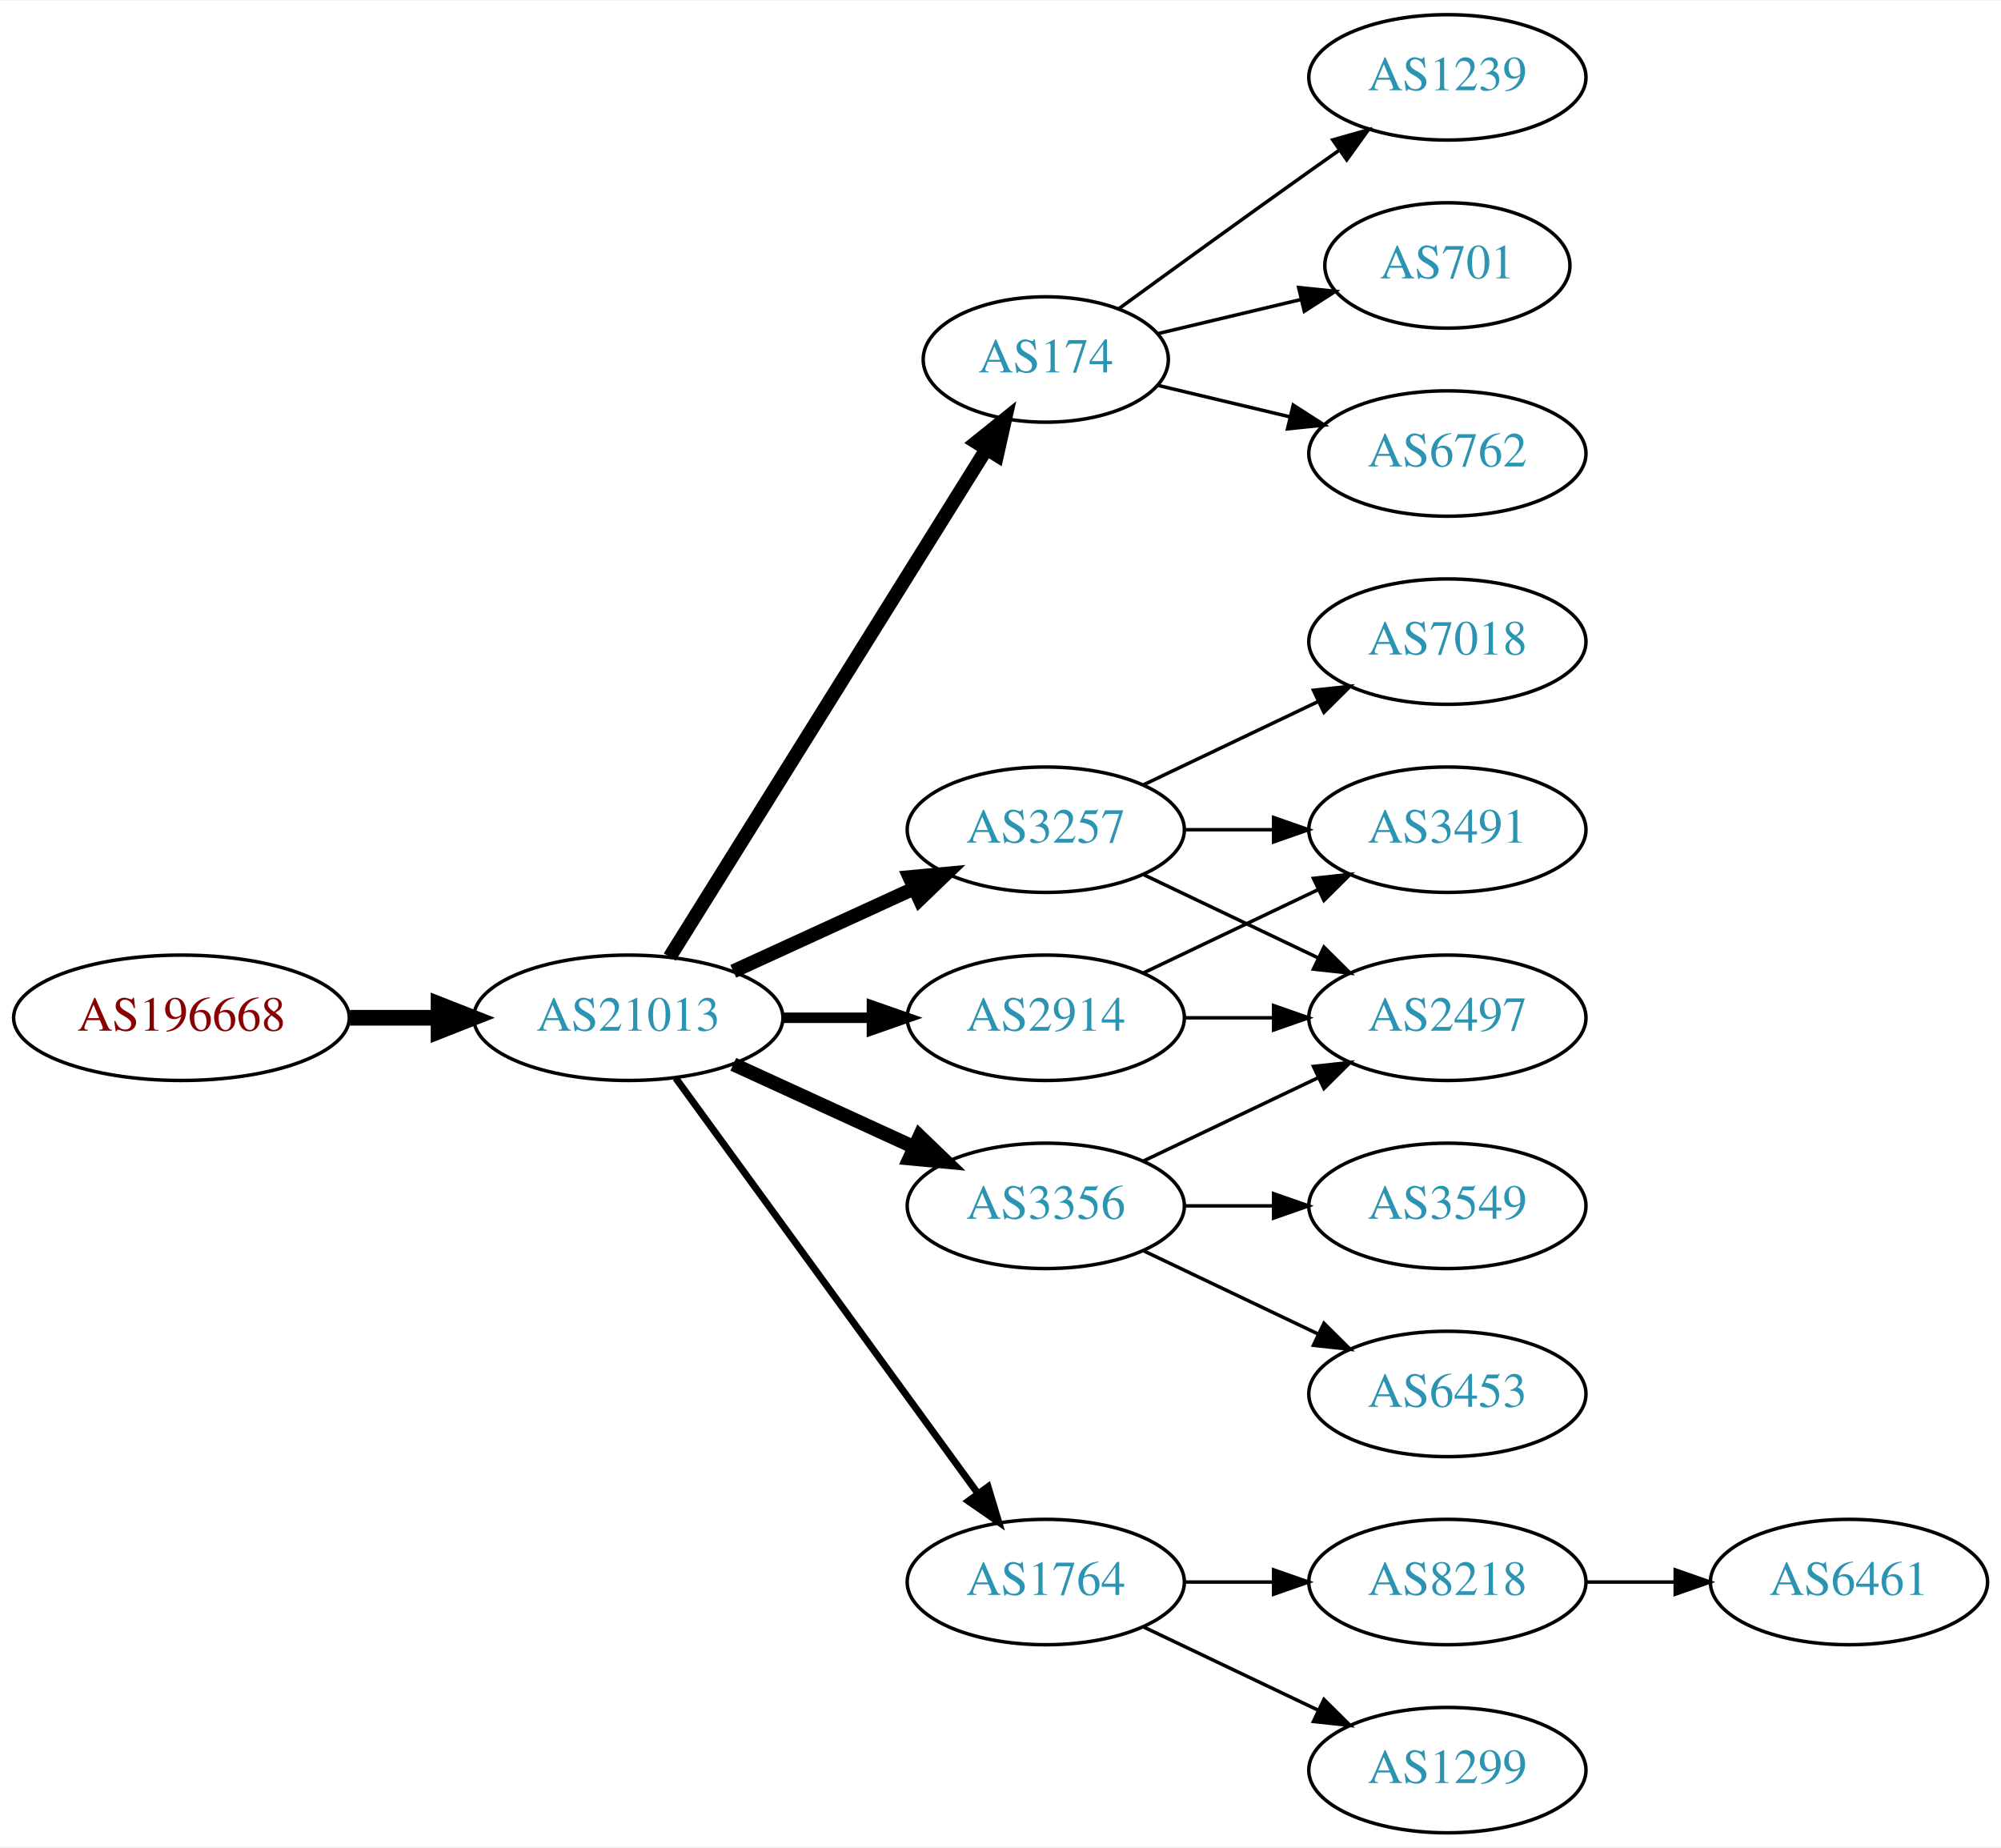
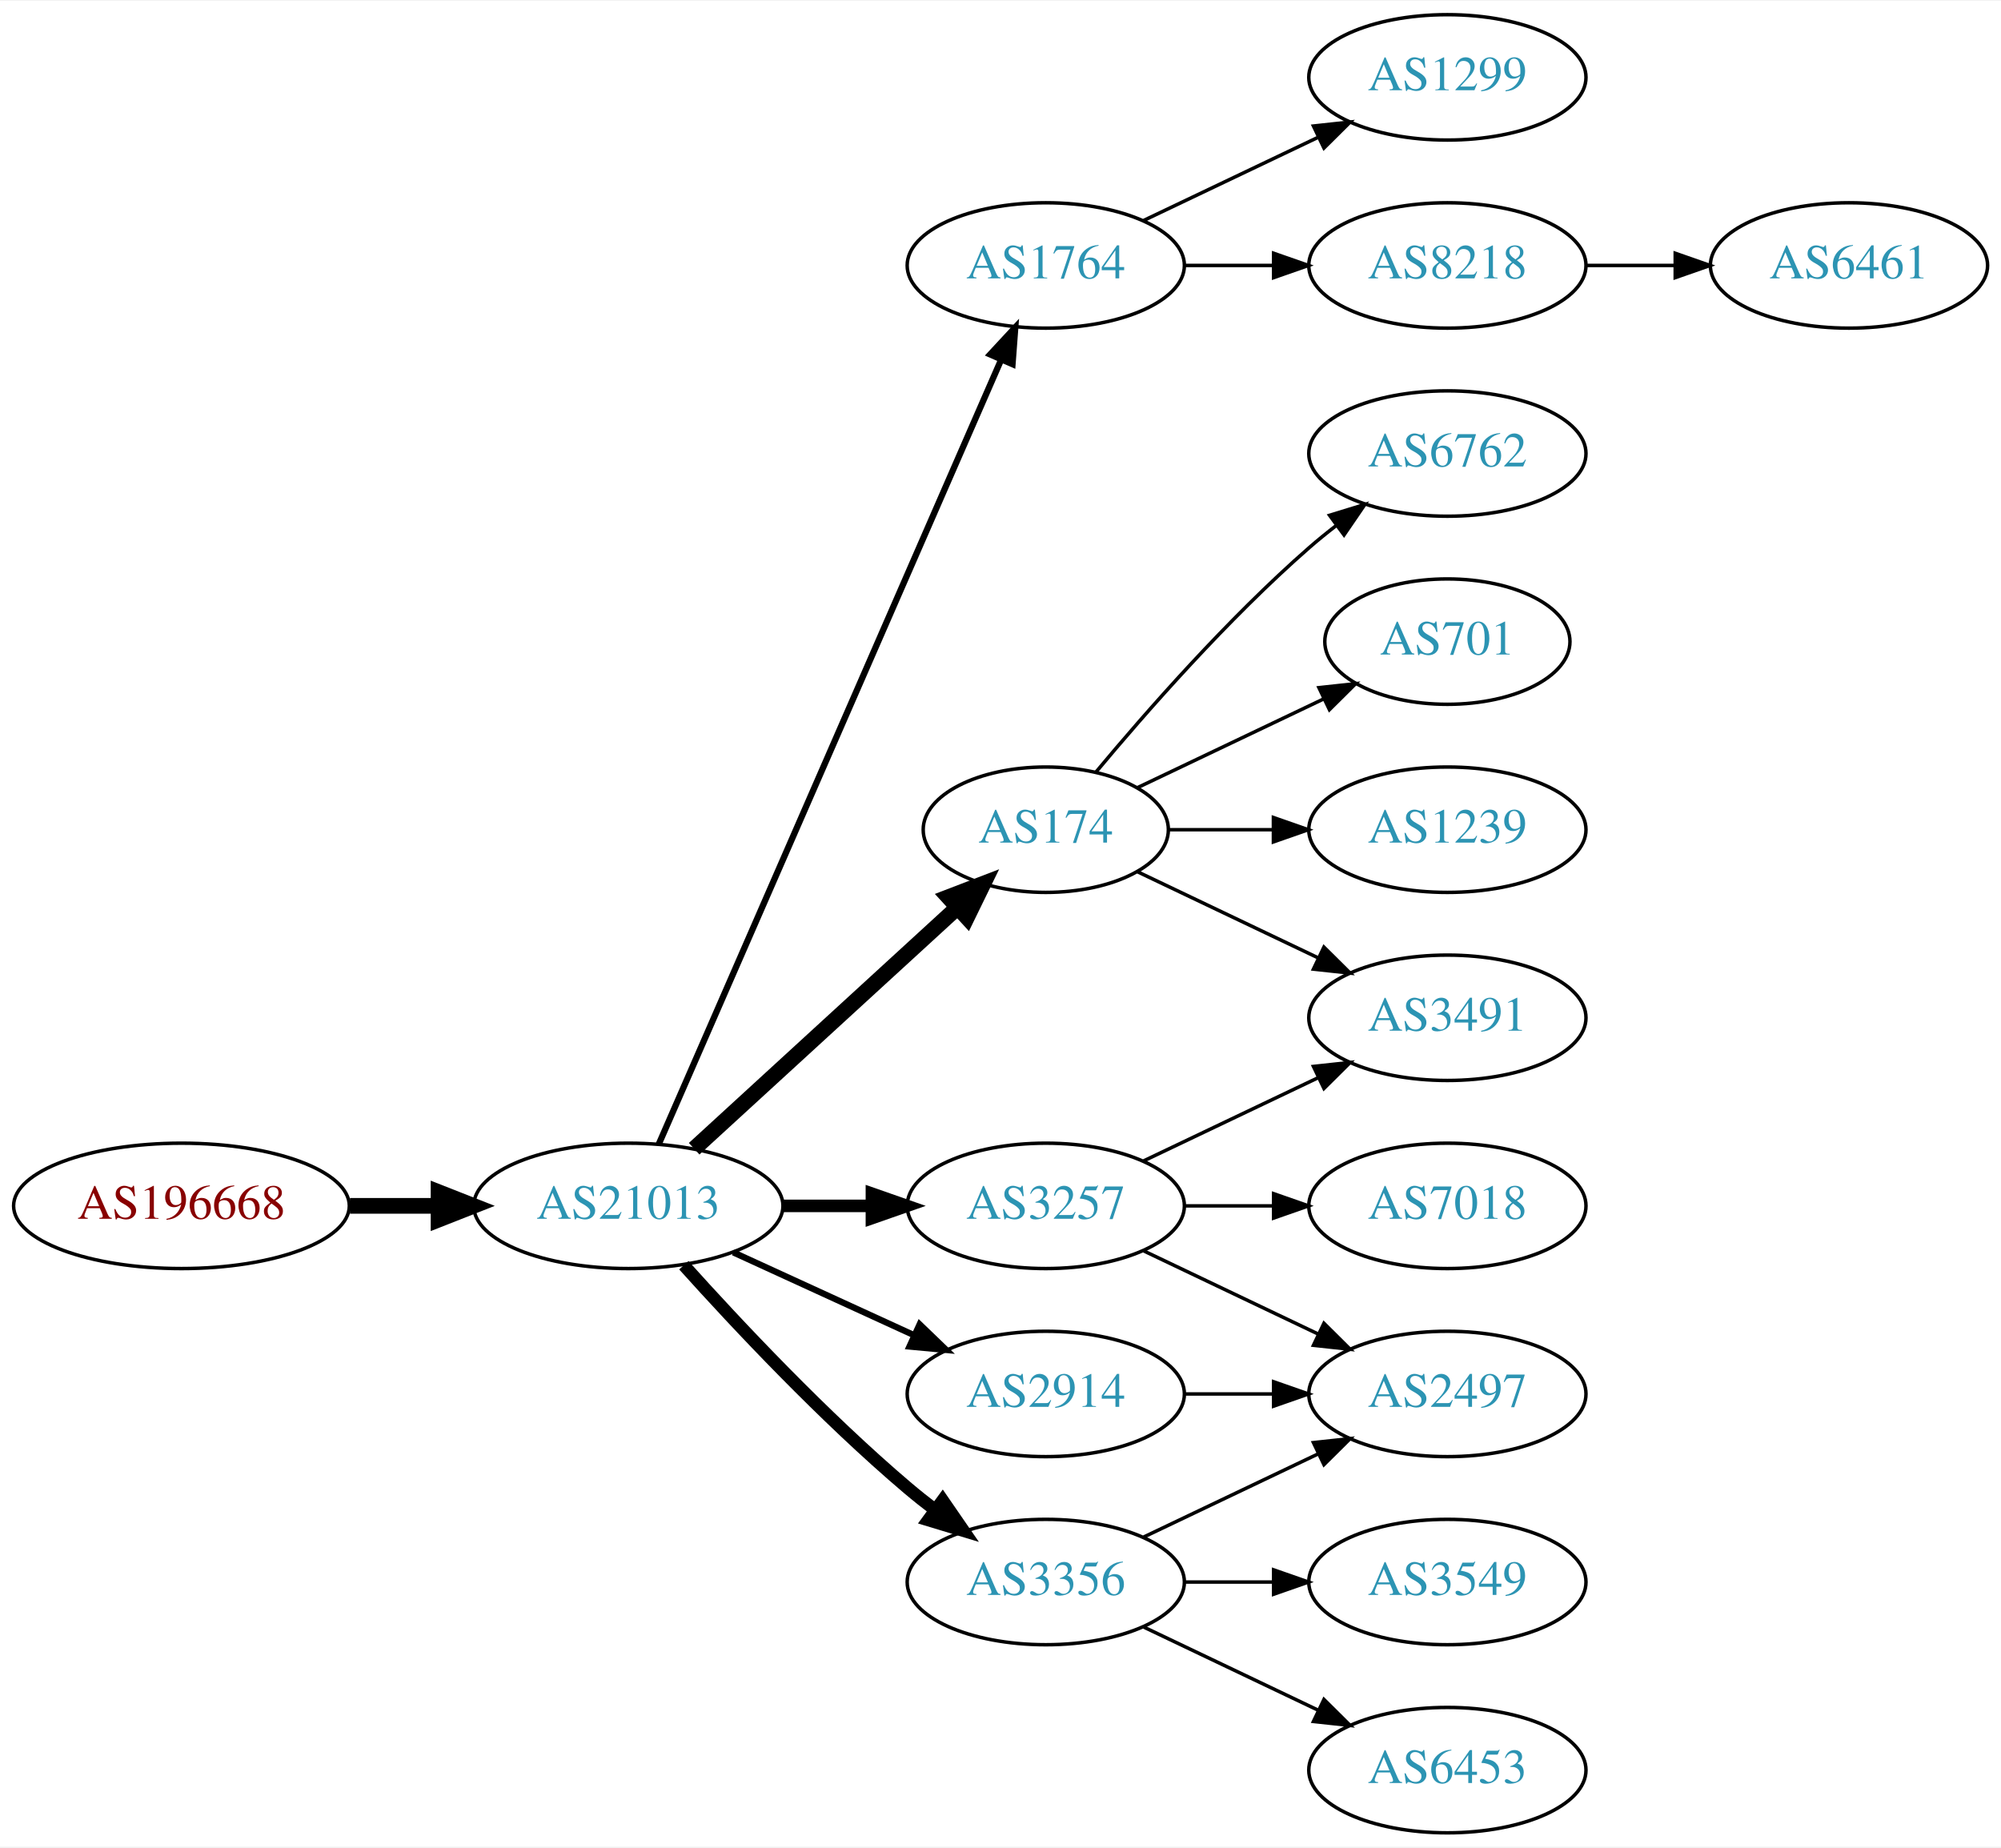
<svg xmlns="http://www.w3.org/2000/svg" xmlns:xlink="http://www.w3.org/1999/xlink" width="574pt" height="530pt" viewBox="0.00 0.00 574.46 530.00">
  <g id="graph0" class="graph" transform="scale(1 1) rotate(0) translate(4 526)">
    <polygon fill="white" stroke="none" points="-4,4 -4,-526 570.463,-526 570.463,4 -4,4" />
    <g id="node1" class="node">
      <g id="a_node1">
        <a xlink:href="/asn/196668" xlink:title="AS196668 ~ LISEC Holding GmbH [AT]">
-           <ellipse fill="#ffffff" stroke="black" cx="48.096" cy="-234" rx="48.192" ry="18" />
-           <text text-anchor="middle" x="48.096" y="-230.3" font-family="Times,serif" font-size="14.00" fill="#880000">AS196668</text>
+           <ellipse fill="#ffffff" stroke="black" cx="48.096" cy="-180" rx="48.192" ry="18" />
+           <text text-anchor="middle" x="48.096" y="-176.3" font-family="Times,serif" font-size="14.00" fill="#880000">AS196668</text>
        </a>
      </g>
    </g>
    <g id="node2" class="node">
      <g id="a_node2">
        <a xlink:href="/asn/21013" xlink:title="AS21013 ~ Wels, AT [AT]">
-           <ellipse fill="#ffffff" stroke="black" cx="176.388" cy="-234" rx="44.393" ry="18" />
-           <text text-anchor="middle" x="176.388" y="-230.3" font-family="Times,serif" font-size="14.00" fill="#2c94b3">AS21013</text>
+           <ellipse fill="#ffffff" stroke="black" cx="176.388" cy="-180" rx="44.393" ry="18" />
+           <text text-anchor="middle" x="176.388" y="-176.3" font-family="Times,serif" font-size="14.00" fill="#2c94b3">AS21013</text>
        </a>
      </g>
    </g>
    <g id="edge1" class="edge">
-       <path fill="none" stroke="black" stroke-width="4.5" d="M96.481,-234C104.742,-234 113.386,-234 121.799,-234" />
-       <polygon fill="black" stroke="black" stroke-width="4.5" points="121.904,-237.938 131.904,-234 121.904,-230.063 121.904,-237.938" />
+       <path fill="none" stroke="black" stroke-width="4.5" d="M96.481,-180C104.742,-180 113.386,-180 121.799,-180" />
+       <polygon fill="black" stroke="black" stroke-width="4.5" points="121.904,-183.938 131.904,-180 121.904,-176.063 121.904,-183.938" />
    </g>
    <g id="node3" class="node">
      <g id="a_node3">
-         <a xlink:href="/asn/174" xlink:title="AS174 ~ Cogent Communications [US]">
-           <ellipse fill="#ffffff" stroke="black" cx="296.23" cy="-423" rx="35.194" ry="18" />
-           <text text-anchor="middle" x="296.23" y="-419.3" font-family="Times,serif" font-size="14.00" fill="#2c94b3">AS174</text>
+         <a xlink:href="/asn/1764" xlink:title="AS1764 ~ NEXTLAYER-AS [AT]">
+           <ellipse fill="#ffffff" stroke="black" cx="296.23" cy="-450" rx="39.794" ry="18" />
+           <text text-anchor="middle" x="296.23" y="-446.3" font-family="Times,serif" font-size="14.00" fill="#2c94b3">AS1764</text>
        </a>
      </g>
    </g>
    <g id="edge2" class="edge">
-       <path fill="none" stroke="black" stroke-width="4" d="M188.263,-251.442C209.099,-284.859 254.738,-358.057 279.121,-397.163" />
-       <polygon fill="black" stroke="black" stroke-width="4" points="276.291,-399.239 284.551,-405.873 282.231,-395.536 276.291,-399.239" />
+       <path fill="none" stroke="black" stroke-width="1.8" d="M185.12,-197.715C205.221,-243.771 259.229,-367.514 283.332,-422.739" />
+       <polygon fill="black" stroke="black" stroke-width="1.8" points="280.262,-424.454 287.47,-432.219 286.677,-421.654 280.262,-424.454" />
    </g>
    <g id="node4" class="node">
      <g id="a_node4">
        <a xlink:href="/asn/3257" xlink:title="AS3257 ~ GTT [DE]">
-           <ellipse fill="#ffffff" stroke="black" cx="296.23" cy="-288" rx="39.794" ry="18" />
-           <text text-anchor="middle" x="296.23" y="-284.3" font-family="Times,serif" font-size="14.00" fill="#2c94b3">AS3257</text>
+           <ellipse fill="#ffffff" stroke="black" cx="296.23" cy="-180" rx="39.794" ry="18" />
+           <text text-anchor="middle" x="296.23" y="-176.3" font-family="Times,serif" font-size="14.00" fill="#2c94b3">AS3257</text>
        </a>
      </g>
    </g>
    <g id="edge3" class="edge">
-       <path fill="none" stroke="black" stroke-width="4" d="M206.517,-247.348C222.128,-254.502 241.526,-263.391 258.198,-271.03" />
-       <polygon fill="black" stroke="black" stroke-width="4" points="257.101,-274.378 267.65,-275.362 260.017,-268.014 257.101,-274.378" />
+       <path fill="none" stroke="black" stroke-width="3.6" d="M220.599,-180C228.911,-180 237.674,-180 246.156,-180" />
+       <polygon fill="black" stroke="black" stroke-width="3.6" points="246.315,-183.5 256.315,-180 246.315,-176.5 246.315,-183.5" />
    </g>
    <g id="node5" class="node">
      <g id="a_node5">
        <a xlink:href="/asn/3356" xlink:title="AS3356 ~ Level 3 Parent, LLC [US]">
-           <ellipse fill="#ffffff" stroke="black" cx="296.23" cy="-180" rx="39.794" ry="18" />
-           <text text-anchor="middle" x="296.23" y="-176.3" font-family="Times,serif" font-size="14.00" fill="#2c94b3">AS3356</text>
+           <ellipse fill="#ffffff" stroke="black" cx="296.23" cy="-72" rx="39.794" ry="18" />
+           <text text-anchor="middle" x="296.23" y="-68.3" font-family="Times,serif" font-size="14.00" fill="#2c94b3">AS3356</text>
        </a>
      </g>
    </g>
    <g id="edge4" class="edge">
-       <path fill="none" stroke="black" stroke-width="4" d="M206.517,-220.652C222.128,-213.498 241.526,-204.609 258.198,-196.97" />
-       <polygon fill="black" stroke="black" stroke-width="4" points="260.017,-199.986 267.65,-192.638 257.101,-193.622 260.017,-199.986" />
+       <path fill="none" stroke="black" stroke-width="3.6" d="M192.32,-162.956C207.646,-145.903 232.582,-119.35 256.584,-99 259.081,-96.883 261.741,-94.768 264.453,-92.707" />
+       <polygon fill="black" stroke="black" stroke-width="3.6" points="266.619,-95.459 272.629,-86.734 262.489,-89.806 266.619,-95.459" />
    </g>
    <g id="node6" class="node">
      <g id="a_node6">
        <a xlink:href="/asn/2914" xlink:title="AS2914 ~ NTT America, Inc. [US]">
-           <ellipse fill="#ffffff" stroke="black" cx="296.23" cy="-234" rx="39.794" ry="18" />
-           <text text-anchor="middle" x="296.23" y="-230.3" font-family="Times,serif" font-size="14.00" fill="#2c94b3">AS2914</text>
+           <ellipse fill="#ffffff" stroke="black" cx="296.23" cy="-126" rx="39.794" ry="18" />
+           <text text-anchor="middle" x="296.23" y="-122.3" font-family="Times,serif" font-size="14.00" fill="#2c94b3">AS2914</text>
        </a>
      </g>
    </g>
    <g id="edge5" class="edge">
-       <path fill="none" stroke="black" stroke-width="3" d="M220.599,-234C228.911,-234 237.674,-234 246.156,-234" />
-       <polygon fill="black" stroke="black" stroke-width="3" points="246.315,-237.5 256.315,-234 246.315,-230.5 246.315,-237.5" />
+       <path fill="none" stroke="black" stroke-width="1.8" d="M206.517,-166.652C222.128,-159.498 241.526,-150.609 258.198,-142.97" />
+       <polygon fill="black" stroke="black" stroke-width="1.8" points="260.017,-145.986 267.65,-138.638 257.101,-139.622 260.017,-145.986" />
    </g>
    <g id="node7" class="node">
      <g id="a_node7">
-         <a xlink:href="/asn/1764" xlink:title="AS1764 ~ NEXTLAYER-AS [AT]">
-           <ellipse fill="#ffffff" stroke="black" cx="296.23" cy="-72" rx="39.794" ry="18" />
-           <text text-anchor="middle" x="296.23" y="-68.3" font-family="Times,serif" font-size="14.00" fill="#2c94b3">AS1764</text>
+         <a xlink:href="/asn/174" xlink:title="AS174 ~ Cogent Communications [US]">
+           <ellipse fill="#ffffff" stroke="black" cx="296.23" cy="-288" rx="35.194" ry="18" />
+           <text text-anchor="middle" x="296.23" y="-284.3" font-family="Times,serif" font-size="14.00" fill="#2c94b3">AS174</text>
        </a>
      </g>
    </g>
    <g id="edge6" class="edge">
-       <path fill="none" stroke="black" stroke-width="2" d="M189.999,-216.663C210.82,-188.04 252.482,-130.767 276.671,-97.514" />
-       <polygon fill="black" stroke="black" stroke-width="2" points="279.657,-99.358 282.71,-89.212 273.997,-95.24 279.657,-99.358" />
-     </g>
-     <g id="node16" class="node">
-       <g id="a_node16">
-         <a xlink:href="/asn/1239" xlink:title="AS1239 ~ Sprint [US]">
+       <path fill="none" stroke="black" stroke-width="4.5" d="M195.285,-196.403C215.444,-214.878 248.321,-245.009 270.824,-265.632" />
+       <polygon fill="black" stroke="black" stroke-width="4.5" points="268.28,-268.642 278.313,-272.496 273.601,-262.836 268.28,-268.642" />
+     </g>
+     <g id="node8" class="node">
+       <g id="a_node8">
+         <a xlink:href="/asn/1299" xlink:title="AS1299 ~ Telia Carrier [EU]">
          <ellipse fill="#ffffff" stroke="black" cx="411.523" cy="-504" rx="39.794" ry="18" />
-           <text text-anchor="middle" x="411.523" y="-500.3" font-family="Times,serif" font-size="14.00" fill="#2c94b3">AS1239</text>
-         </a>
-       </g>
-     </g>
-     <g id="edge18" class="edge">
-       <path fill="none" stroke="black" d="M317.126,-437.529C332.128,-448.45 353.235,-463.747 371.877,-477 374.697,-479.005 377.64,-481.085 380.588,-483.159" />
-       <polygon fill="black" stroke="black" points="378.616,-486.05 388.813,-488.926 382.634,-480.319 378.616,-486.05" />
-     </g>
-     <g id="node17" class="node">
-       <g id="a_node17">
-         <a xlink:href="/asn/701" xlink:title="AS701 ~ UUNET [US]">
-           <ellipse fill="#ffffff" stroke="black" cx="411.523" cy="-450" rx="35.194" ry="18" />
-           <text text-anchor="middle" x="411.523" y="-446.3" font-family="Times,serif" font-size="14.00" fill="#2c94b3">AS701</text>
-         </a>
-       </g>
-     </g>
-     <g id="edge19" class="edge">
-       <path fill="none" stroke="black" d="M328.488,-430.449C341.118,-433.459 355.872,-436.976 369.358,-440.19" />
-       <polygon fill="black" stroke="black" points="368.828,-443.661 379.367,-442.575 370.451,-436.852 368.828,-443.661" />
-     </g>
-     <g id="node18" class="node">
-       <g id="a_node18">
+           <text text-anchor="middle" x="411.523" y="-500.3" font-family="Times,serif" font-size="14.00" fill="#2c94b3">AS1299</text>
+         </a>
+       </g>
+     </g>
+     <g id="edge7" class="edge">
+       <path fill="none" stroke="black" d="M324.367,-462.934C339.361,-470.081 358.182,-479.052 374.405,-486.785" />
+       <polygon fill="black" stroke="black" points="373.075,-490.028 383.608,-491.171 376.087,-483.709 373.075,-490.028" />
+     </g>
+     <g id="node9" class="node">
+       <g id="a_node9">
+         <a xlink:href="/asn/8218" xlink:title="AS8218 ~ legacy Neotelecoms [FR]">
+           <ellipse fill="#ffffff" stroke="black" cx="411.523" cy="-450" rx="39.794" ry="18" />
+           <text text-anchor="middle" x="411.523" y="-446.3" font-family="Times,serif" font-size="14.00" fill="#2c94b3">AS8218</text>
+         </a>
+       </g>
+     </g>
+     <g id="edge8" class="edge">
+       <path fill="none" stroke="black" d="M335.902,-450C344.105,-450 352.869,-450 361.401,-450" />
+       <polygon fill="black" stroke="black" points="361.641,-453.5 371.641,-450 361.641,-446.5 361.641,-453.5" />
+     </g>
+     <g id="node10" class="node">
+       <g id="a_node10">
+         <a xlink:href="/asn/3491" xlink:title="AS3491 ~ PCCW Global, Inc. [US]">
+           <ellipse fill="#ffffff" stroke="black" cx="411.523" cy="-234" rx="39.794" ry="18" />
+           <text text-anchor="middle" x="411.523" y="-230.3" font-family="Times,serif" font-size="14.00" fill="#2c94b3">AS3491</text>
+         </a>
+       </g>
+     </g>
+     <g id="edge9" class="edge">
+       <path fill="none" stroke="black" d="M324.367,-192.934C339.361,-200.081 358.182,-209.052 374.405,-216.785" />
+       <polygon fill="black" stroke="black" points="373.075,-220.028 383.608,-221.171 376.087,-213.709 373.075,-220.028" />
+     </g>
+     <g id="node11" class="node">
+       <g id="a_node11">
+         <a xlink:href="/asn/2497" xlink:title="AS2497 ~ Internet Initiative Japan Inc. [JP]">
+           <ellipse fill="#ffffff" stroke="black" cx="411.523" cy="-126" rx="39.794" ry="18" />
+           <text text-anchor="middle" x="411.523" y="-122.3" font-family="Times,serif" font-size="14.00" fill="#2c94b3">AS2497</text>
+         </a>
+       </g>
+     </g>
+     <g id="edge10" class="edge">
+       <path fill="none" stroke="black" d="M324.367,-167.066C339.361,-159.919 358.182,-150.948 374.405,-143.215" />
+       <polygon fill="black" stroke="black" points="376.087,-146.291 383.608,-138.829 373.075,-139.972 376.087,-146.291" />
+     </g>
+     <g id="node12" class="node">
+       <g id="a_node12">
+         <a xlink:href="/asn/7018" xlink:title="AS7018 ~ AT&amp;T Services, Inc. [US]">
+           <ellipse fill="#ffffff" stroke="black" cx="411.523" cy="-180" rx="39.794" ry="18" />
+           <text text-anchor="middle" x="411.523" y="-176.3" font-family="Times,serif" font-size="14.00" fill="#2c94b3">AS7018</text>
+         </a>
+       </g>
+     </g>
+     <g id="edge11" class="edge">
+       <path fill="none" stroke="black" d="M335.902,-180C344.105,-180 352.869,-180 361.401,-180" />
+       <polygon fill="black" stroke="black" points="361.641,-183.5 371.641,-180 361.641,-176.5 361.641,-183.5" />
+     </g>
+     <g id="edge13" class="edge">
+       <path fill="none" stroke="black" d="M324.367,-84.934C339.361,-92.081 358.182,-101.052 374.405,-108.785" />
+       <polygon fill="black" stroke="black" points="373.075,-112.028 383.608,-113.171 376.087,-105.709 373.075,-112.028" />
+     </g>
+     <g id="node13" class="node">
+       <g id="a_node13">
+         <a xlink:href="/asn/3549" xlink:title="AS3549 ~ Level 3 Parent, LLC [US]">
+           <ellipse fill="#ffffff" stroke="black" cx="411.523" cy="-72" rx="39.794" ry="18" />
+           <text text-anchor="middle" x="411.523" y="-68.3" font-family="Times,serif" font-size="14.00" fill="#2c94b3">AS3549</text>
+         </a>
+       </g>
+     </g>
+     <g id="edge12" class="edge">
+       <path fill="none" stroke="black" d="M335.902,-72C344.105,-72 352.869,-72 361.401,-72" />
+       <polygon fill="black" stroke="black" points="361.641,-75.5 371.641,-72 361.641,-68.5 361.641,-75.5" />
+     </g>
+     <g id="node14" class="node">
+       <g id="a_node14">
+         <a xlink:href="/asn/6453" xlink:title="AS6453 ~ TATA COMMUNICATIONS (AMERICA) INC [US]">
+           <ellipse fill="#ffffff" stroke="black" cx="411.523" cy="-18" rx="39.794" ry="18" />
+           <text text-anchor="middle" x="411.523" y="-14.3" font-family="Times,serif" font-size="14.00" fill="#2c94b3">AS6453</text>
+         </a>
+       </g>
+     </g>
+     <g id="edge14" class="edge">
+       <path fill="none" stroke="black" d="M324.367,-59.066C339.361,-51.919 358.182,-42.948 374.405,-35.215" />
+       <polygon fill="black" stroke="black" points="376.087,-38.291 383.608,-30.829 373.075,-31.972 376.087,-38.291" />
+     </g>
+     <g id="edge15" class="edge">
+       <path fill="none" stroke="black" d="M335.902,-126C344.105,-126 352.869,-126 361.401,-126" />
+       <polygon fill="black" stroke="black" points="361.641,-129.5 371.641,-126 361.641,-122.5 361.641,-129.5" />
+     </g>
+     <g id="edge17" class="edge">
+       <path fill="none" stroke="black" d="M322.655,-275.881C337.958,-268.587 357.681,-259.186 374.563,-251.14" />
+       <polygon fill="black" stroke="black" points="376.082,-254.293 383.604,-246.831 373.071,-247.974 376.082,-254.293" />
+     </g>
+     <g id="node15" class="node">
+       <g id="a_node15">
        <a xlink:href="/asn/6762" xlink:title="AS6762 ~ TELECOM ITALIA SPARKLE S.p.A. [IT]">
          <ellipse fill="#ffffff" stroke="black" cx="411.523" cy="-396" rx="39.794" ry="18" />
          <text text-anchor="middle" x="411.523" y="-392.3" font-family="Times,serif" font-size="14.00" fill="#2c94b3">AS6762</text>
        </a>
      </g>
    </g>
+     <g id="edge16" class="edge">
+       <path fill="none" stroke="black" d="M310.595,-304.499C324.85,-321.596 348.545,-348.619 371.877,-369 374.342,-371.154 376.981,-373.294 379.678,-375.372" />
+       <polygon fill="black" stroke="black" points="377.703,-378.264 387.832,-381.37 381.851,-372.625 377.703,-378.264" />
+     </g>
+     <g id="node16" class="node">
+       <g id="a_node16">
+         <a xlink:href="/asn/701" xlink:title="AS701 ~ UUNET [US]">
+           <ellipse fill="#ffffff" stroke="black" cx="411.523" cy="-342" rx="35.194" ry="18" />
+           <text text-anchor="middle" x="411.523" y="-338.3" font-family="Times,serif" font-size="14.00" fill="#2c94b3">AS701</text>
+         </a>
+       </g>
+     </g>
+     <g id="edge18" class="edge">
+       <path fill="none" stroke="black" d="M322.655,-300.119C338.398,-307.622 358.82,-317.356 376.013,-325.551" />
+       <polygon fill="black" stroke="black" points="374.65,-328.779 385.183,-329.922 377.662,-322.46 374.65,-328.779" />
+     </g>
+     <g id="node17" class="node">
+       <g id="a_node17">
+         <a xlink:href="/asn/1239" xlink:title="AS1239 ~ Sprint [US]">
+           <ellipse fill="#ffffff" stroke="black" cx="411.523" cy="-288" rx="39.794" ry="18" />
+           <text text-anchor="middle" x="411.523" y="-284.3" font-family="Times,serif" font-size="14.00" fill="#2c94b3">AS1239</text>
+         </a>
+       </g>
+     </g>
+     <g id="edge19" class="edge">
+       <path fill="none" stroke="black" d="M331.529,-288C340.906,-288 351.257,-288 361.291,-288" />
+       <polygon fill="black" stroke="black" points="361.58,-291.5 371.58,-288 361.58,-284.5 361.58,-291.5" />
+     </g>
+     <g id="node18" class="node">
+       <g id="a_node18">
+         <a xlink:href="/asn/6461" xlink:title="AS6461 ~ Zayo Bandwidth [US]">
+           <ellipse fill="#ffffff" stroke="black" cx="526.816" cy="-450" rx="39.794" ry="18" />
+           <text text-anchor="middle" x="526.816" y="-446.3" font-family="Times,serif" font-size="14.00" fill="#2c94b3">AS6461</text>
+         </a>
+       </g>
+     </g>
    <g id="edge20" class="edge">
-       <path fill="none" stroke="black" d="M328.488,-415.551C340.168,-412.767 353.663,-409.551 366.293,-406.541" />
-       <polygon fill="black" stroke="black" points="367.268,-409.907 376.184,-404.184 365.645,-403.097 367.268,-409.907" />
-     </g>
-     <g id="node8" class="node">
-       <g id="a_node8">
-         <a xlink:href="/asn/7018" xlink:title="AS7018 ~ AT&amp;T Services, Inc. [US]">
-           <ellipse fill="#ffffff" stroke="black" cx="411.523" cy="-342" rx="39.794" ry="18" />
-           <text text-anchor="middle" x="411.523" y="-338.3" font-family="Times,serif" font-size="14.00" fill="#2c94b3">AS7018</text>
-         </a>
-       </g>
-     </g>
-     <g id="edge7" class="edge">
-       <path fill="none" stroke="black" d="M324.367,-300.934C339.361,-308.081 358.182,-317.052 374.405,-324.785" />
-       <polygon fill="black" stroke="black" points="373.075,-328.028 383.608,-329.171 376.087,-321.709 373.075,-328.028" />
-     </g>
-     <g id="node9" class="node">
-       <g id="a_node9">
-         <a xlink:href="/asn/2497" xlink:title="AS2497 ~ Internet Initiative Japan Inc. [JP]">
-           <ellipse fill="#ffffff" stroke="black" cx="411.523" cy="-234" rx="39.794" ry="18" />
-           <text text-anchor="middle" x="411.523" y="-230.3" font-family="Times,serif" font-size="14.00" fill="#2c94b3">AS2497</text>
-         </a>
-       </g>
-     </g>
-     <g id="edge8" class="edge">
-       <path fill="none" stroke="black" d="M324.367,-275.066C339.361,-267.919 358.182,-258.948 374.405,-251.215" />
-       <polygon fill="black" stroke="black" points="376.087,-254.291 383.608,-246.829 373.075,-247.972 376.087,-254.291" />
-     </g>
-     <g id="node10" class="node">
-       <g id="a_node10">
-         <a xlink:href="/asn/3491" xlink:title="AS3491 ~ PCCW Global, Inc. [US]">
-           <ellipse fill="#ffffff" stroke="black" cx="411.523" cy="-288" rx="39.794" ry="18" />
-           <text text-anchor="middle" x="411.523" y="-284.3" font-family="Times,serif" font-size="14.00" fill="#2c94b3">AS3491</text>
-         </a>
-       </g>
-     </g>
-     <g id="edge9" class="edge">
-       <path fill="none" stroke="black" d="M335.902,-288C344.105,-288 352.869,-288 361.401,-288" />
-       <polygon fill="black" stroke="black" points="361.641,-291.5 371.641,-288 361.641,-284.5 361.641,-291.5" />
-     </g>
-     <g id="edge13" class="edge">
-       <path fill="none" stroke="black" d="M324.367,-192.934C339.361,-200.081 358.182,-209.052 374.405,-216.785" />
-       <polygon fill="black" stroke="black" points="373.075,-220.028 383.608,-221.171 376.087,-213.709 373.075,-220.028" />
-     </g>
-     <g id="node11" class="node">
-       <g id="a_node11">
-         <a xlink:href="/asn/6453" xlink:title="AS6453 ~ TATA COMMUNICATIONS (AMERICA) INC [US]">
-           <ellipse fill="#ffffff" stroke="black" cx="411.523" cy="-126" rx="39.794" ry="18" />
-           <text text-anchor="middle" x="411.523" y="-122.3" font-family="Times,serif" font-size="14.00" fill="#2c94b3">AS6453</text>
-         </a>
-       </g>
-     </g>
-     <g id="edge12" class="edge">
-       <path fill="none" stroke="black" d="M324.367,-167.066C339.361,-159.919 358.182,-150.948 374.405,-143.215" />
-       <polygon fill="black" stroke="black" points="376.087,-146.291 383.608,-138.829 373.075,-139.972 376.087,-146.291" />
-     </g>
-     <g id="node12" class="node">
-       <g id="a_node12">
-         <a xlink:href="/asn/3549" xlink:title="AS3549 ~ Level 3 Parent, LLC [US]">
-           <ellipse fill="#ffffff" stroke="black" cx="411.523" cy="-180" rx="39.794" ry="18" />
-           <text text-anchor="middle" x="411.523" y="-176.3" font-family="Times,serif" font-size="14.00" fill="#2c94b3">AS3549</text>
-         </a>
-       </g>
-     </g>
-     <g id="edge14" class="edge">
-       <path fill="none" stroke="black" d="M335.902,-180C344.105,-180 352.869,-180 361.401,-180" />
-       <polygon fill="black" stroke="black" points="361.641,-183.5 371.641,-180 361.641,-176.5 361.641,-183.5" />
-     </g>
-     <g id="edge11" class="edge">
-       <path fill="none" stroke="black" d="M335.902,-234C344.105,-234 352.869,-234 361.401,-234" />
-       <polygon fill="black" stroke="black" points="361.641,-237.5 371.641,-234 361.641,-230.5 361.641,-237.5" />
-     </g>
-     <g id="edge10" class="edge">
-       <path fill="none" stroke="black" d="M324.367,-246.934C339.361,-254.081 358.182,-263.052 374.405,-270.785" />
-       <polygon fill="black" stroke="black" points="373.075,-274.028 383.608,-275.171 376.087,-267.709 373.075,-274.028" />
-     </g>
-     <g id="node13" class="node">
-       <g id="a_node13">
-         <a xlink:href="/asn/8218" xlink:title="AS8218 ~ legacy Neotelecoms [FR]">
-           <ellipse fill="#ffffff" stroke="black" cx="411.523" cy="-72" rx="39.794" ry="18" />
-           <text text-anchor="middle" x="411.523" y="-68.3" font-family="Times,serif" font-size="14.00" fill="#2c94b3">AS8218</text>
-         </a>
-       </g>
-     </g>
-     <g id="edge15" class="edge">
-       <path fill="none" stroke="black" d="M335.902,-72C344.105,-72 352.869,-72 361.401,-72" />
-       <polygon fill="black" stroke="black" points="361.641,-75.5 371.641,-72 361.641,-68.5 361.641,-75.5" />
-     </g>
-     <g id="node14" class="node">
-       <g id="a_node14">
-         <a xlink:href="/asn/1299" xlink:title="AS1299 ~ Telia Carrier [EU]">
-           <ellipse fill="#ffffff" stroke="black" cx="411.523" cy="-18" rx="39.794" ry="18" />
-           <text text-anchor="middle" x="411.523" y="-14.3" font-family="Times,serif" font-size="14.00" fill="#2c94b3">AS1299</text>
-         </a>
-       </g>
-     </g>
-     <g id="edge16" class="edge">
-       <path fill="none" stroke="black" d="M324.367,-59.066C339.361,-51.919 358.182,-42.948 374.405,-35.215" />
-       <polygon fill="black" stroke="black" points="376.087,-38.291 383.608,-30.829 373.075,-31.972 376.087,-38.291" />
-     </g>
-     <g id="node15" class="node">
-       <g id="a_node15">
-         <a xlink:href="/asn/6461" xlink:title="AS6461 ~ Zayo Bandwidth [US]">
-           <ellipse fill="#ffffff" stroke="black" cx="526.816" cy="-72" rx="39.794" ry="18" />
-           <text text-anchor="middle" x="526.816" y="-68.3" font-family="Times,serif" font-size="14.00" fill="#2c94b3">AS6461</text>
-         </a>
-       </g>
-     </g>
-     <g id="edge17" class="edge">
-       <path fill="none" stroke="black" d="M451.195,-72C459.398,-72 468.162,-72 476.694,-72" />
-       <polygon fill="black" stroke="black" points="476.934,-75.5 486.934,-72 476.933,-68.5 476.934,-75.5" />
+       <path fill="none" stroke="black" d="M451.195,-450C459.398,-450 468.162,-450 476.694,-450" />
+       <polygon fill="black" stroke="black" points="476.934,-453.5 486.934,-450 476.933,-446.5 476.934,-453.5" />
    </g>
  </g>
</svg>
